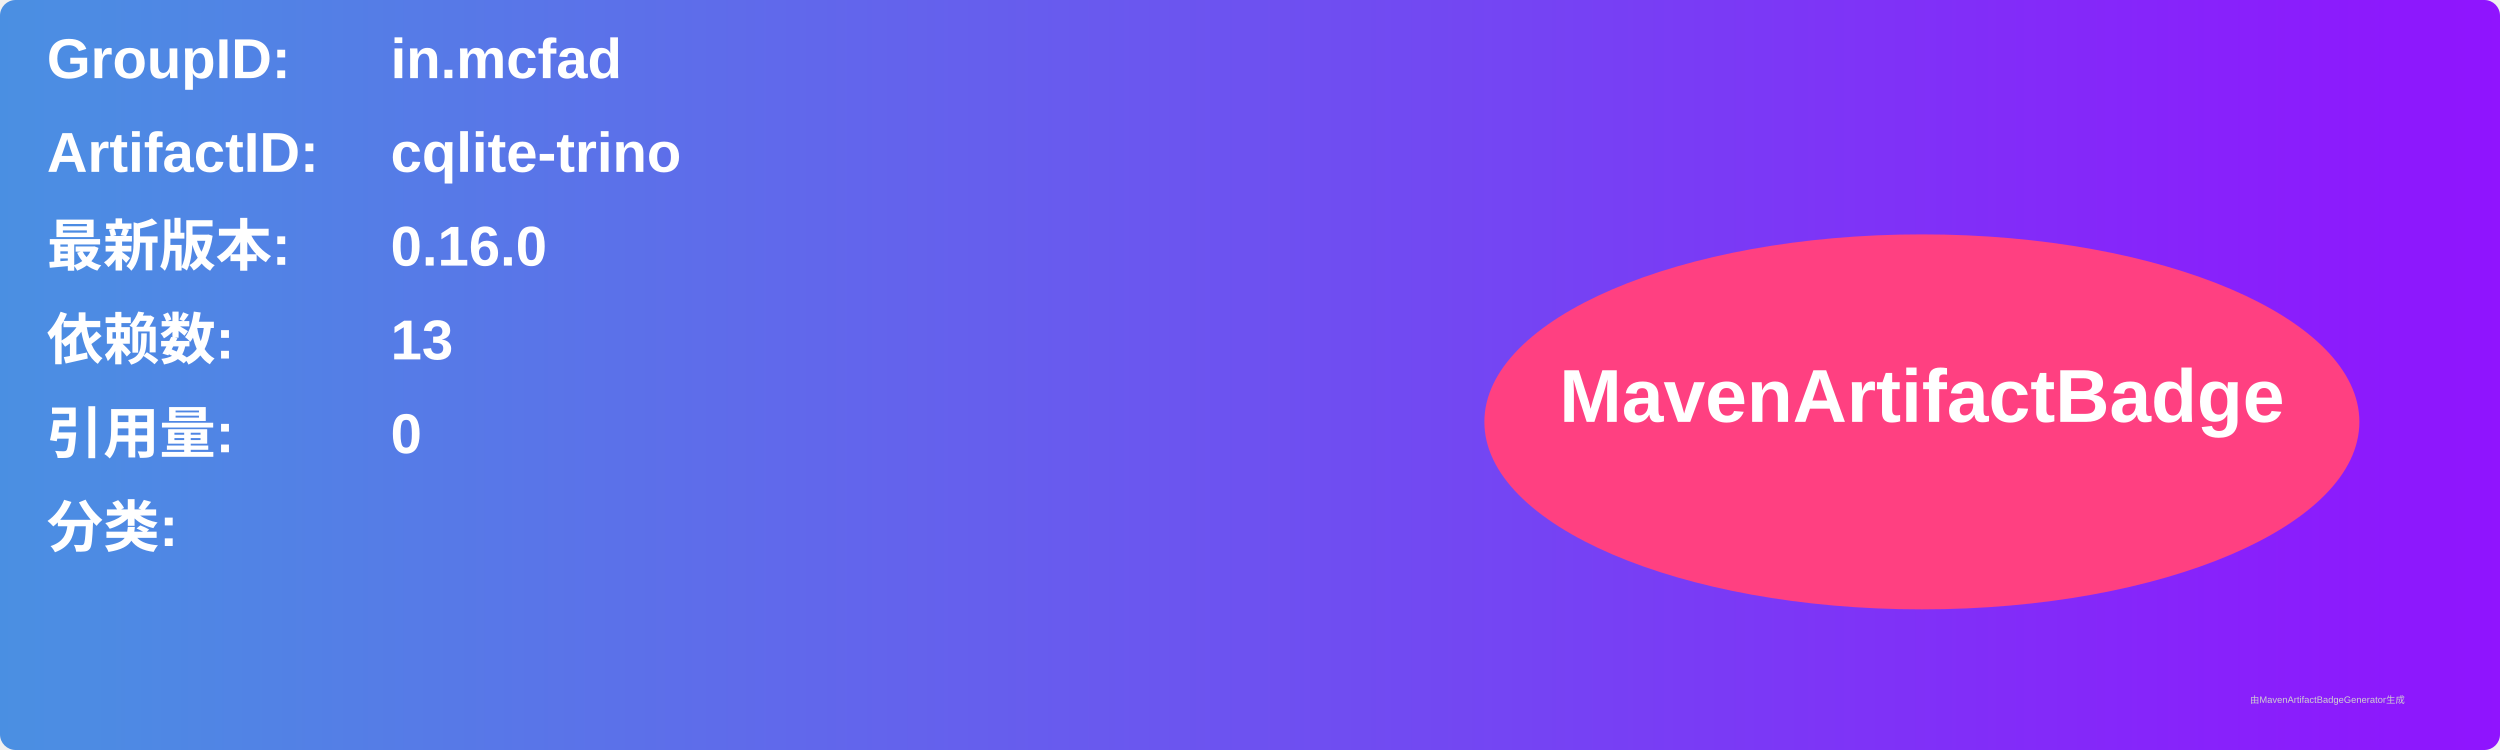
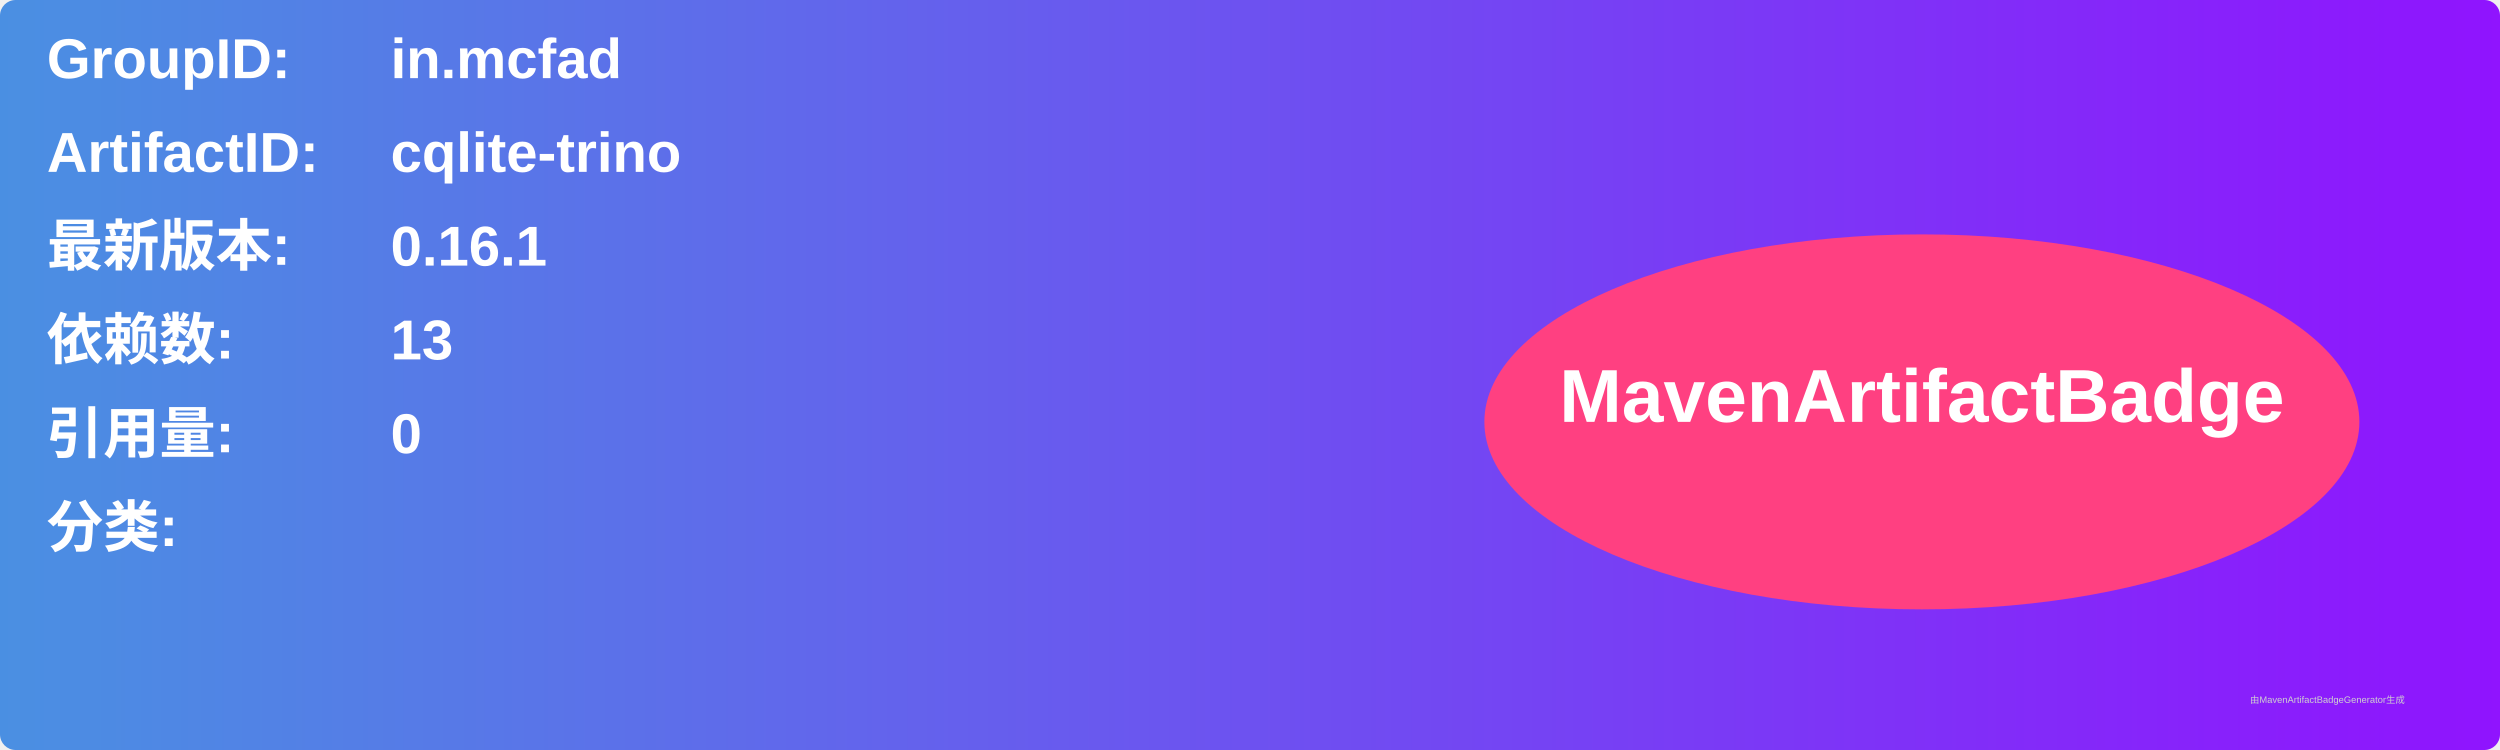
<svg xmlns="http://www.w3.org/2000/svg" width="800" height="240" viewBox="0 0 800 240">
  <linearGradient id="grad" x1="0%" y1="0%" x2="100%" y2="0%">
    <stop offset="0%" stop-color="#4a90e2" />
    <stop offset="100%" stop-color="#9013fe" />
  </linearGradient>
  <rect width="100%" height="100%" rx="5" ry="5" fill="url(#grad)" />
  <g transform="translate(15, 15)">
    <text x="0" y="10" font-family="Arial" font-size="18" fill="white" font-weight="bold" width="260">GroupID:</text>
    <text x="110" y="10" font-family="Arial" font-size="18" fill="white" font-weight="bold" width="460">in.mcfad</text>
    <text x="0" y="40" font-family="Arial" font-size="18" fill="white" font-weight="bold" width="260">ArtifactID:</text>
    <text x="110" y="40" font-family="Arial" font-size="18" fill="white" font-weight="bold" width="460">cqlite-trino</text>
    <text x="0" y="70" font-family="Arial" font-size="18" fill="white" font-weight="bold">最新版本:</text>
    <text x="110" y="70" font-family="Arial" font-size="18" fill="white" font-weight="bold">
-       <tspan font-weight="bold">0.16.0</tspan>
+       <tspan font-weight="bold">0.16.1</tspan>
    </text>
    <text x="0" y="100" font-family="Arial" font-size="18" fill="white" font-weight="bold">依赖数: </text>
    <text x="110" y="100" font-family="Arial" font-size="18" fill="white">
      <tspan font-weight="bold">13</tspan>
    </text>
    <text x="0" y="130" font-family="Arial" font-size="18" fill="white" font-weight="bold">引用量: </text>
    <text x="110" y="130" font-family="Arial" font-size="18" fill="white">
      <tspan font-weight="bold">0</tspan>
    </text>
    <text x="0" y="160" font-family="Arial" font-size="18" fill="white" font-weight="bold">分类:</text>
    <text x="10" y="190" font-family="Arial" font-size="10" fill="white">
      <tspan font-weight="bold" />
    </text>
    <ellipse cx="600" cy="120" rx="140" ry="60" fill="#ff4081" />
    <text x="600" y="120" text-anchor="middle" font-family="Arial" font-size="24" fill="white" font-weight="bold">MavenArtifactBadge</text>
  </g>
  <text x="720" y="225" font-family="Arial" font-size="3" fill="#d0d0d0">由MavenArtifactBadgeGenerator生成</text>
</svg>
